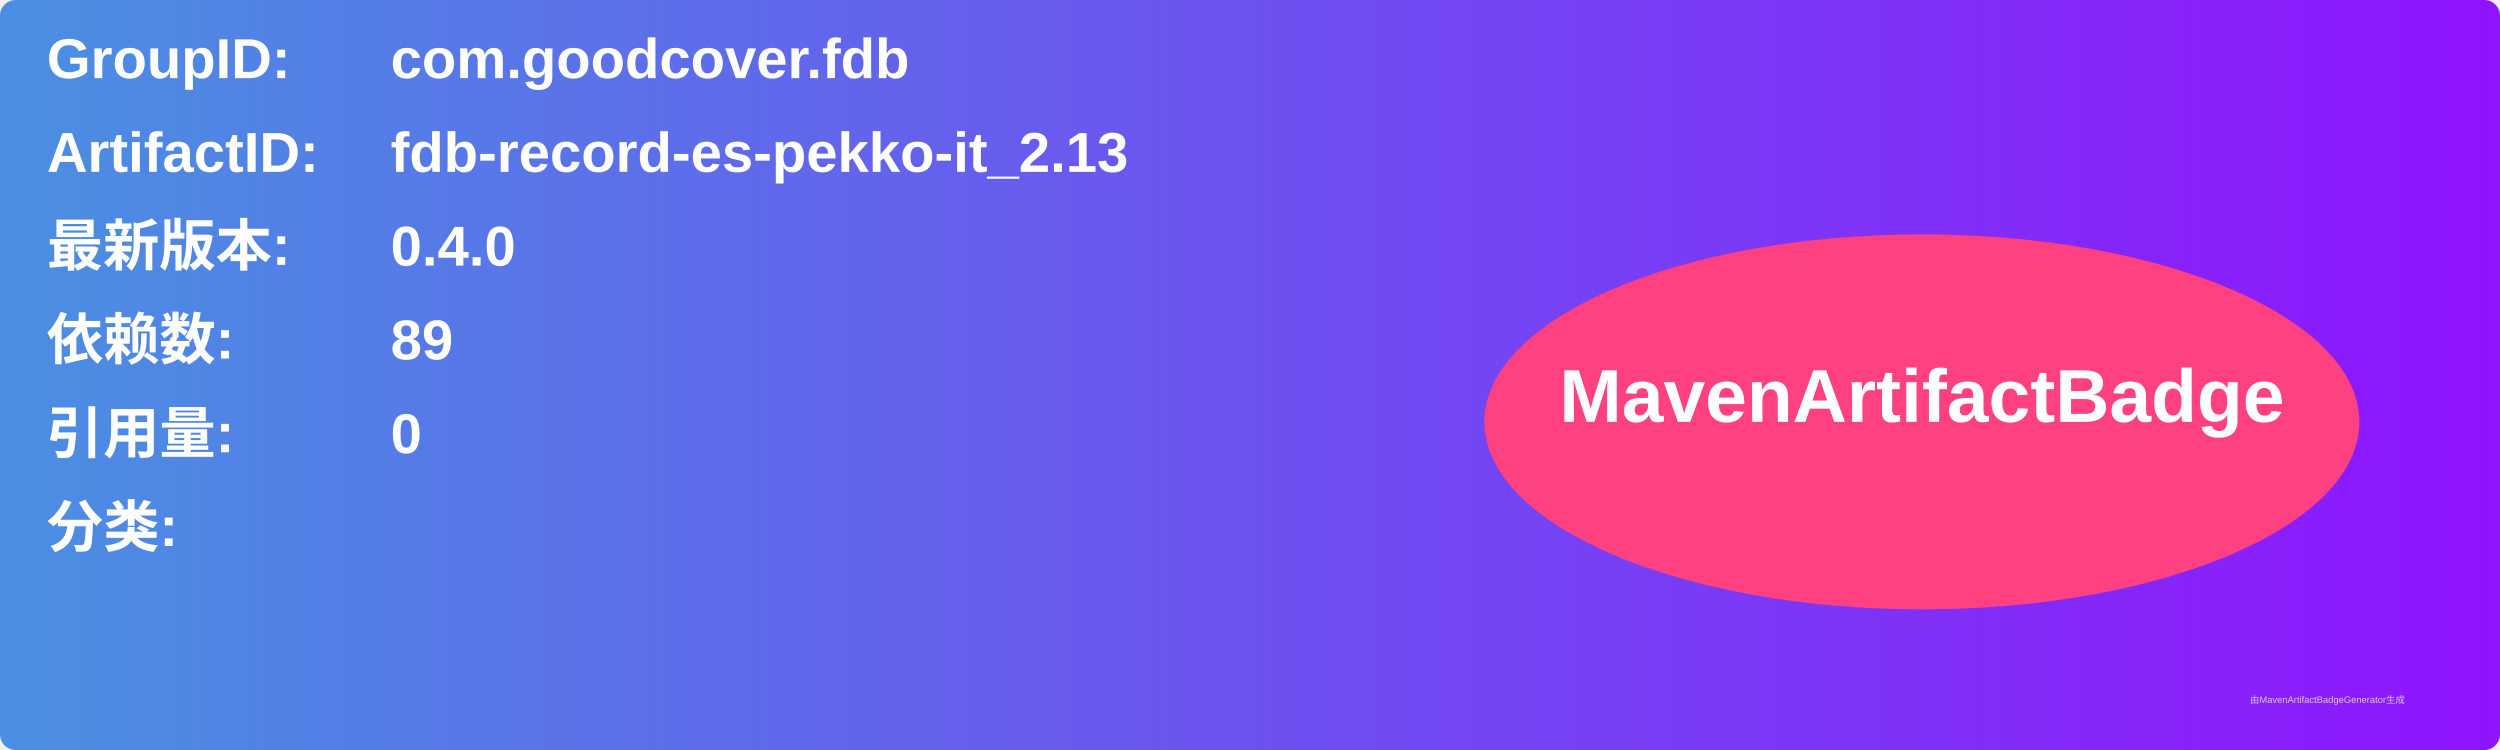
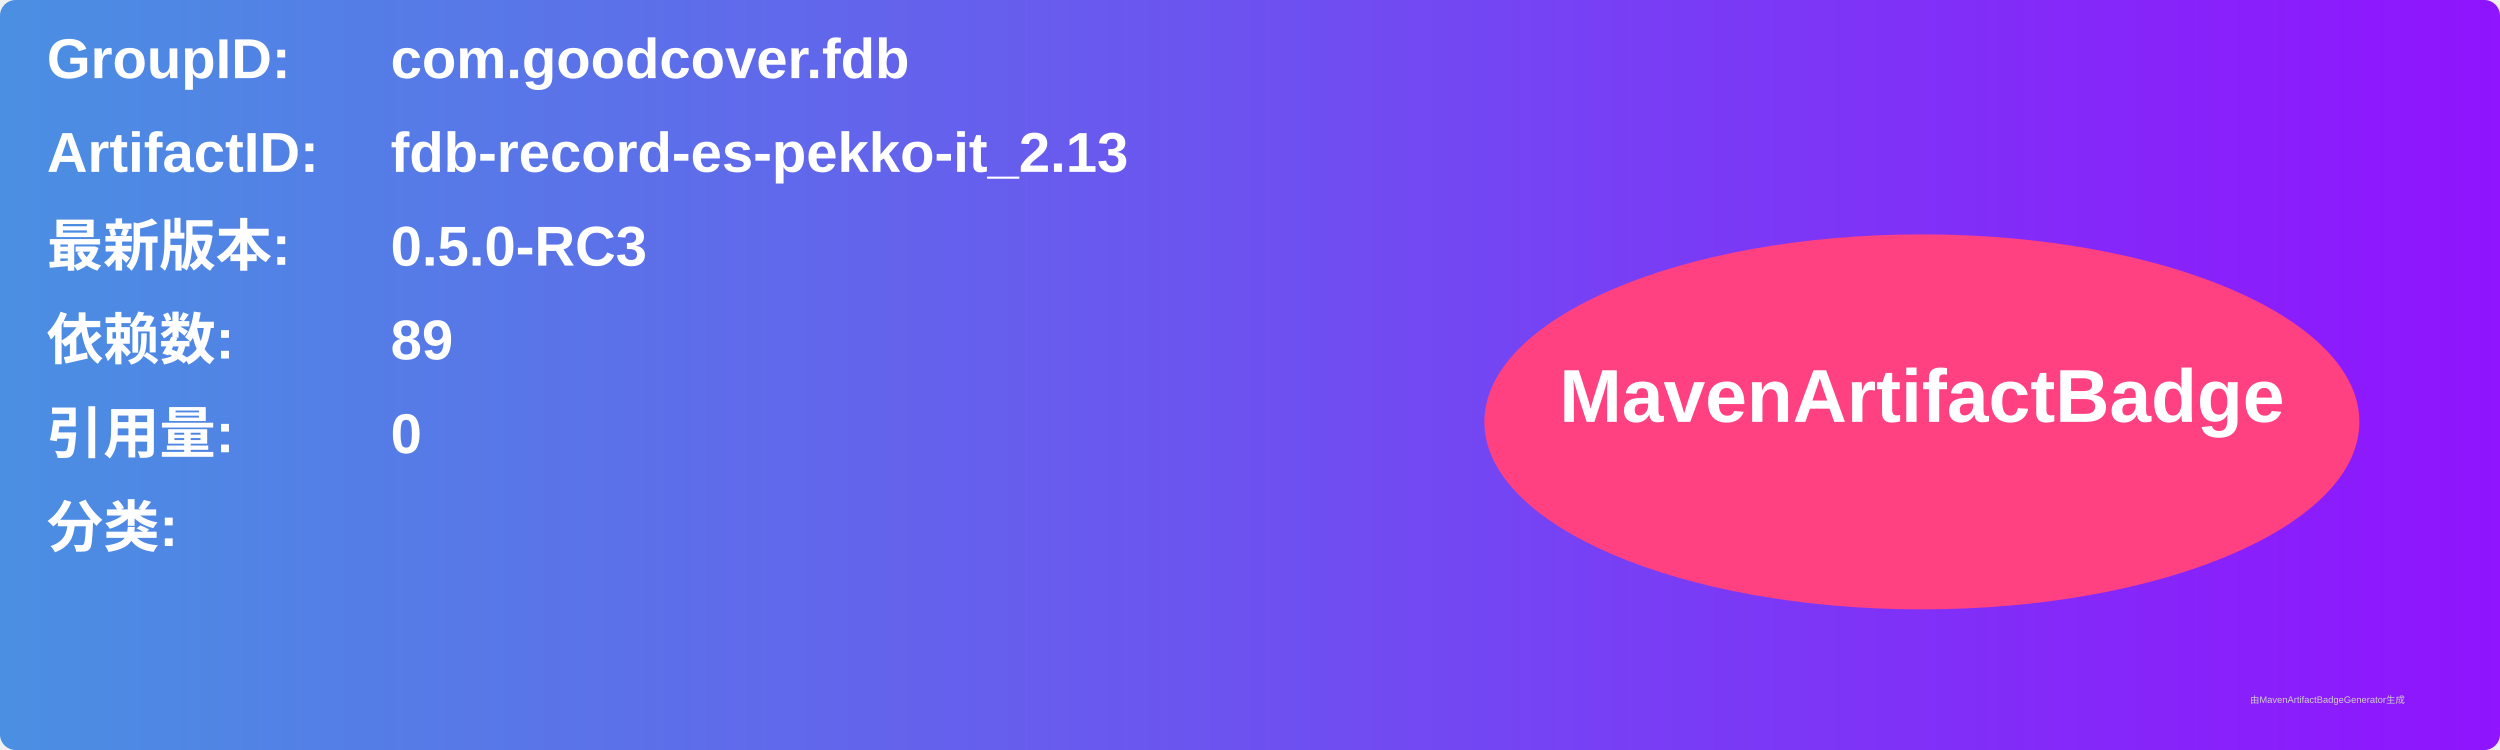
<svg xmlns="http://www.w3.org/2000/svg" width="800" height="240" viewBox="0 0 800 240">
  <linearGradient id="grad" x1="0%" y1="0%" x2="100%" y2="0%">
    <stop offset="0%" stop-color="#4a90e2" />
    <stop offset="100%" stop-color="#9013fe" />
  </linearGradient>
  <rect width="100%" height="100%" rx="5" ry="5" fill="url(#grad)" />
  <g transform="translate(15, 15)">
    <text x="0" y="10" font-family="Arial" font-size="18" fill="white" font-weight="bold" width="260">GroupID:</text>
    <text x="110" y="10" font-family="Arial" font-size="18" fill="white" font-weight="bold" width="460">com.goodcover.fdb</text>
    <text x="0" y="40" font-family="Arial" font-size="18" fill="white" font-weight="bold" width="260">ArtifactID:</text>
    <text x="110" y="40" font-family="Arial" font-size="18" fill="white" font-weight="bold" width="460">fdb-record-es-pekko-it_2.13</text>
    <text x="0" y="70" font-family="Arial" font-size="18" fill="white" font-weight="bold">最新版本:</text>
    <text x="110" y="70" font-family="Arial" font-size="18" fill="white" font-weight="bold">
-       <tspan font-weight="bold">0.4.0</tspan>
+       <tspan font-weight="bold">0.5.0-RC3</tspan>
    </text>
    <text x="0" y="100" font-family="Arial" font-size="18" fill="white" font-weight="bold">依赖数: </text>
    <text x="110" y="100" font-family="Arial" font-size="18" fill="white">
      <tspan font-weight="bold">89</tspan>
    </text>
    <text x="0" y="130" font-family="Arial" font-size="18" fill="white" font-weight="bold">引用量: </text>
    <text x="110" y="130" font-family="Arial" font-size="18" fill="white">
      <tspan font-weight="bold">0</tspan>
    </text>
    <text x="0" y="160" font-family="Arial" font-size="18" fill="white" font-weight="bold">分类:</text>
    <text x="10" y="190" font-family="Arial" font-size="10" fill="white">
      <tspan font-weight="bold" />
    </text>
    <ellipse cx="600" cy="120" rx="140" ry="60" fill="#ff4081" />
    <text x="600" y="120" text-anchor="middle" font-family="Arial" font-size="24" fill="white" font-weight="bold">MavenArtifactBadge</text>
  </g>
  <text x="720" y="225" font-family="Arial" font-size="3" fill="#d0d0d0">由MavenArtifactBadgeGenerator生成</text>
</svg>
